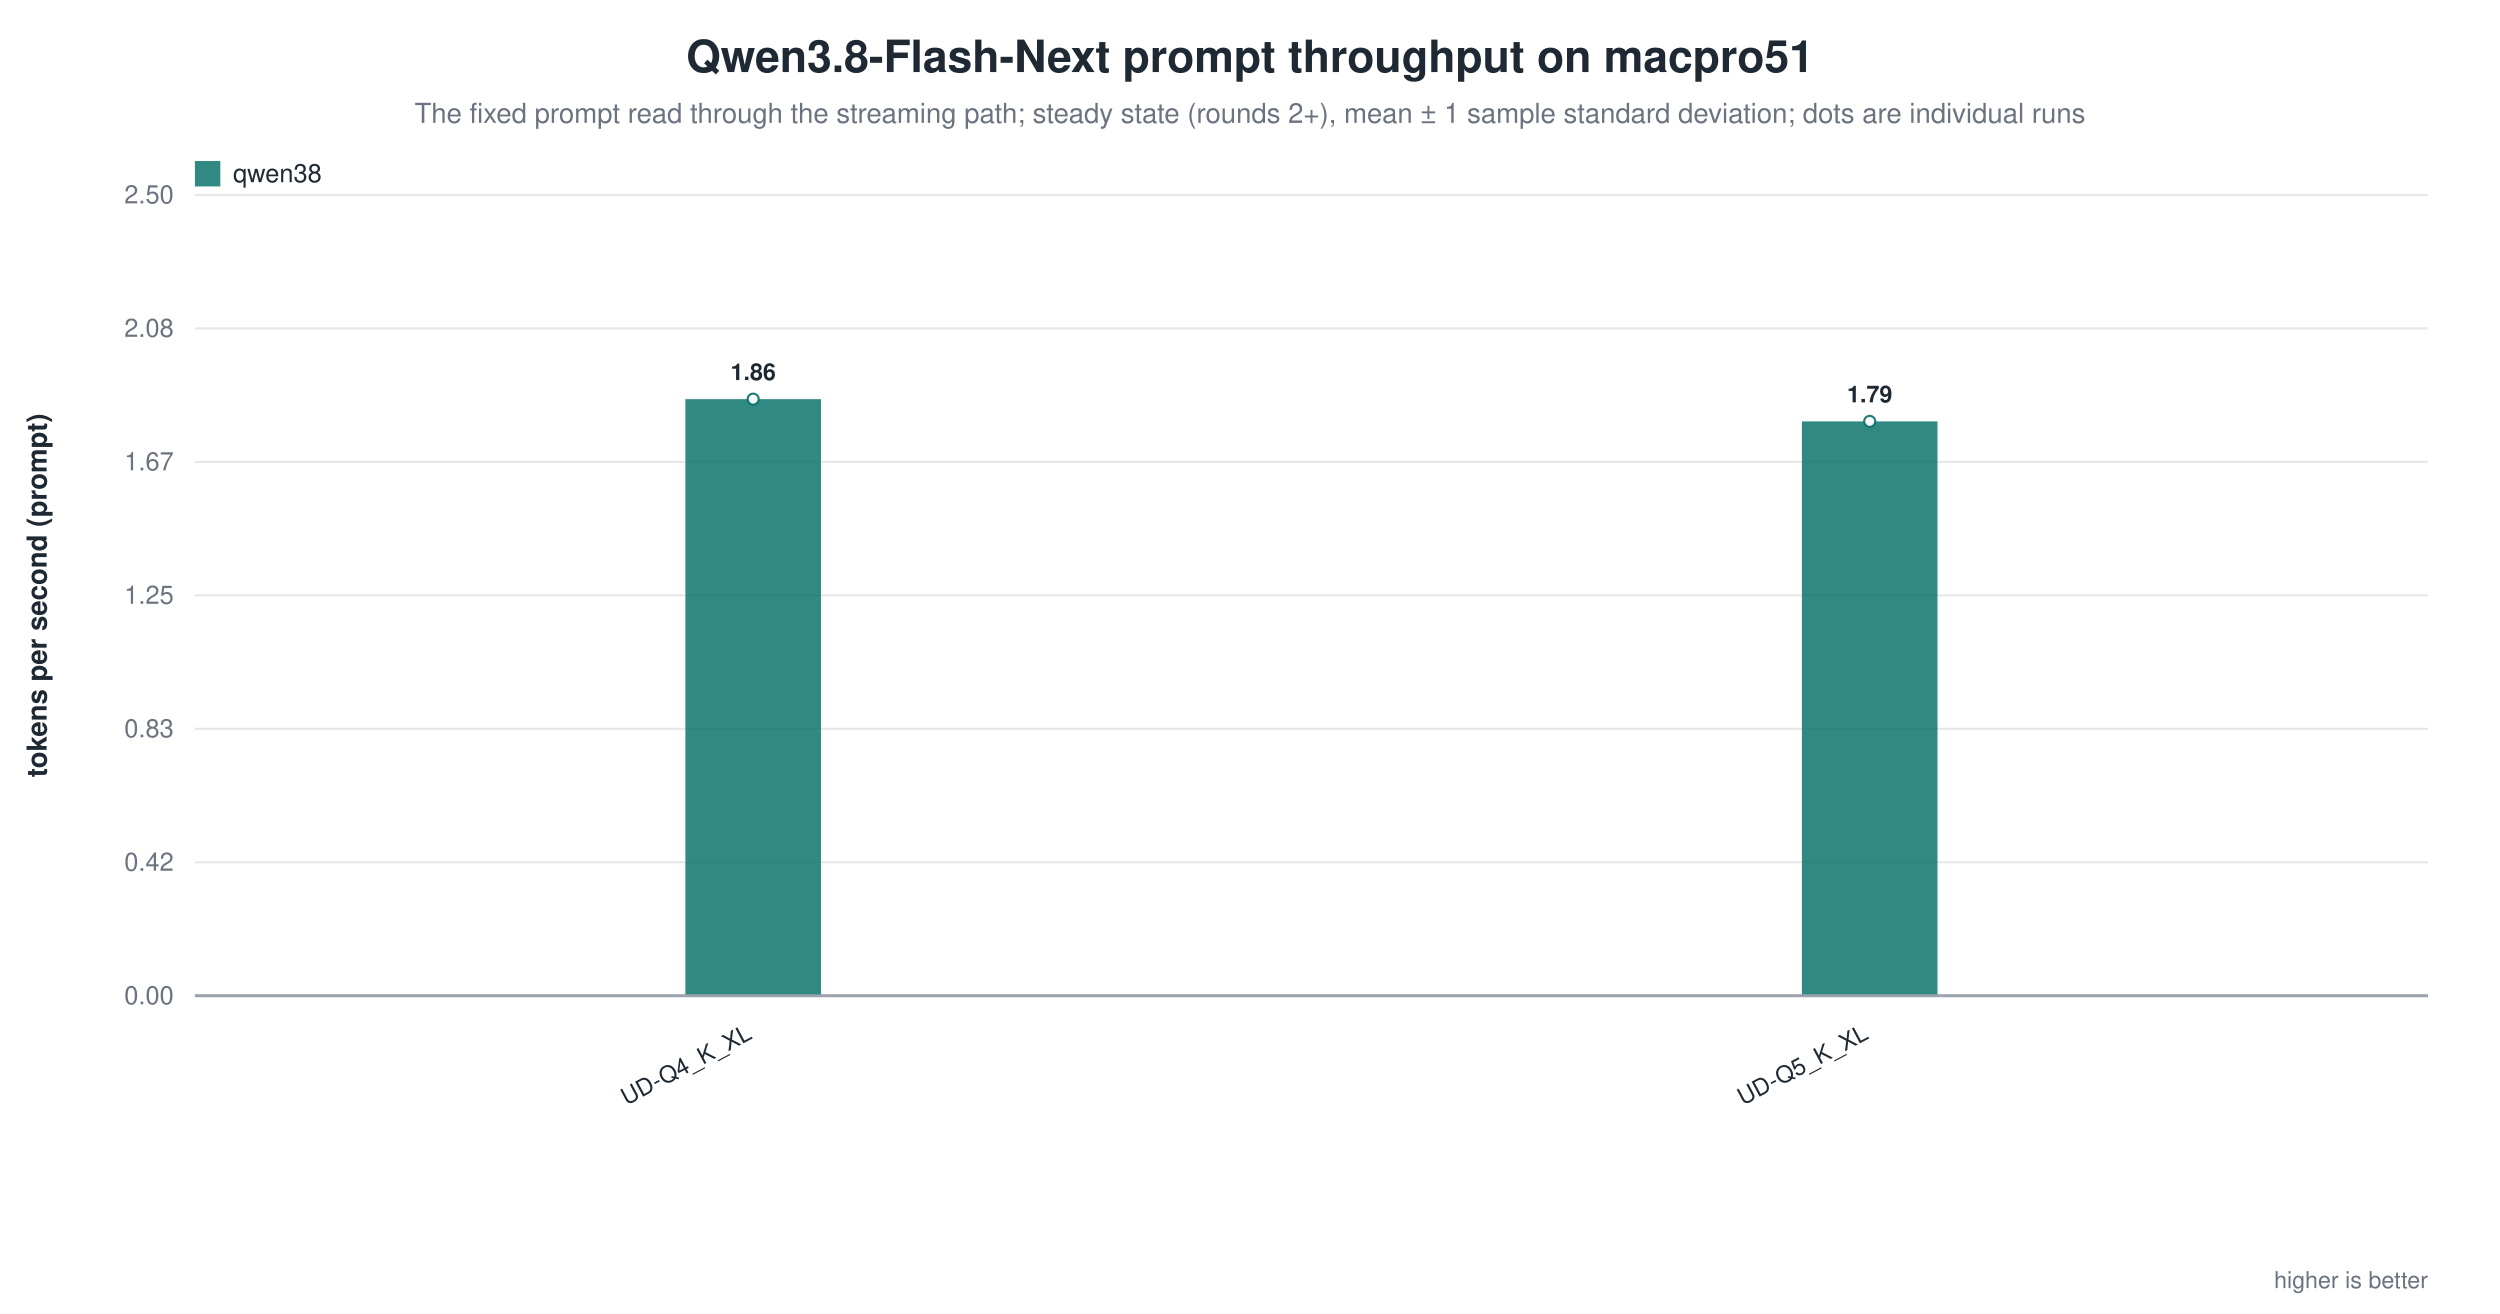
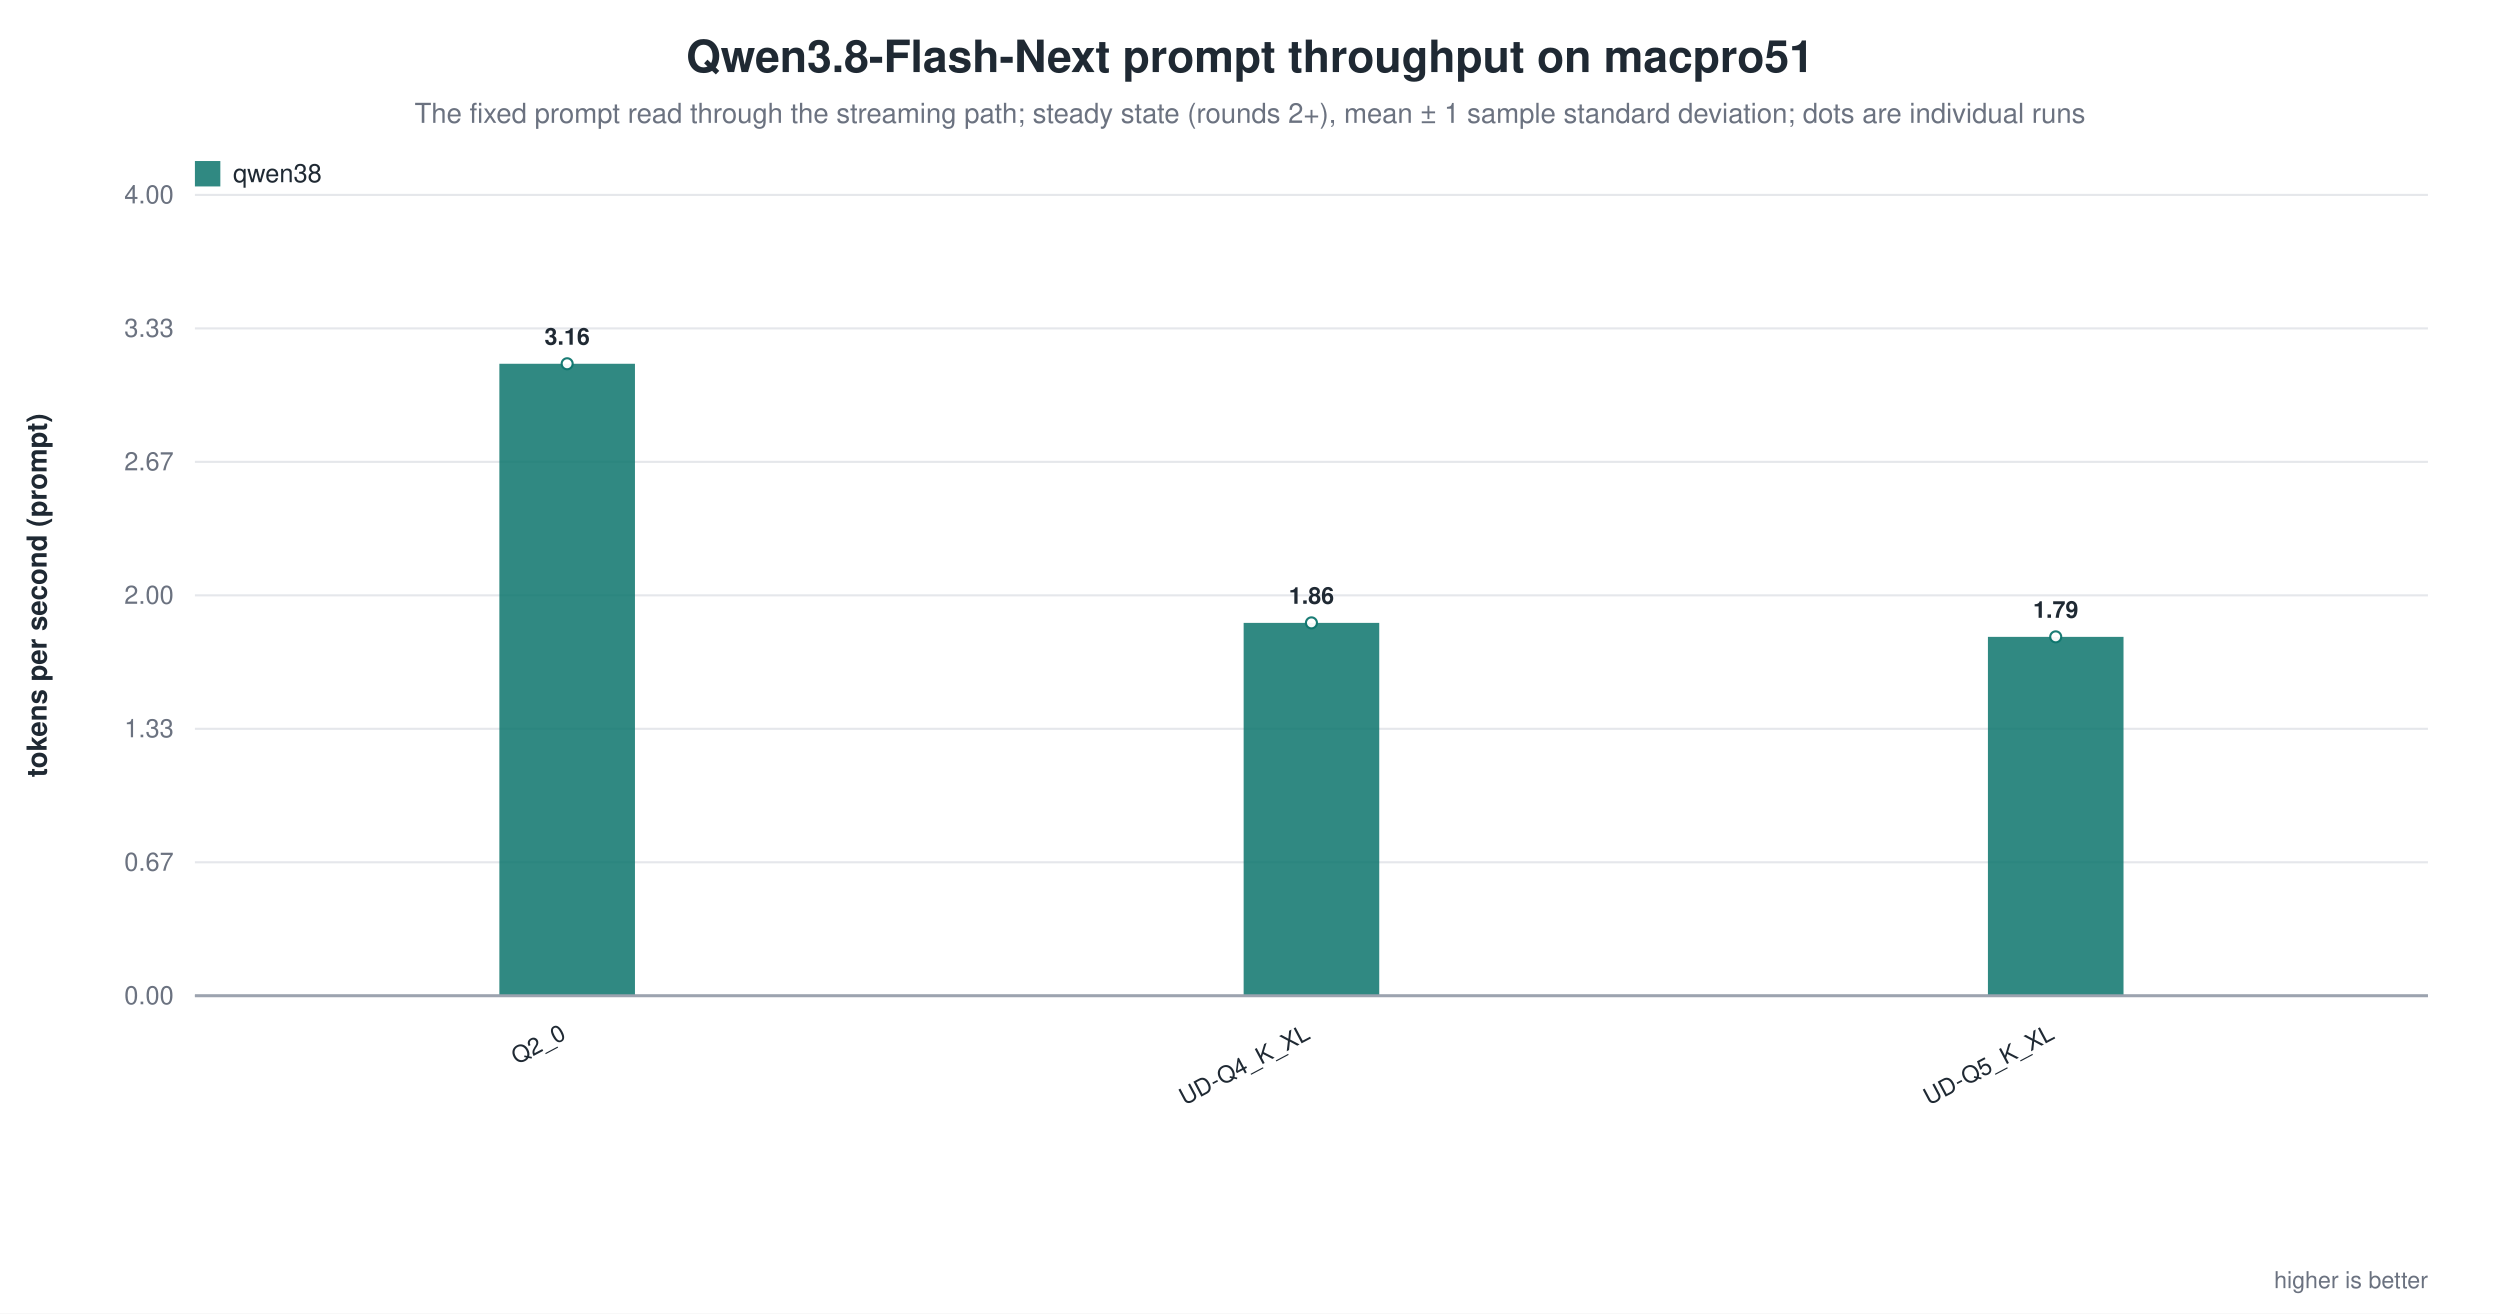
<svg xmlns="http://www.w3.org/2000/svg" width="1180" height="620" viewBox="0 0 1180 620" role="img" aria-label="Qwen3.8-Flash-Next prompt throughput on macpro51">
  <rect width="1180" height="620" fill="white" />
  <text x="590.0" y="34" text-anchor="middle" font-family="Helvetica, Arial, sans-serif" font-size="21" font-weight="600" fill="#1f2933">Qwen3.8-Flash-Next prompt throughput on macpro51</text>
  <text x="590.0" y="58" text-anchor="middle" font-family="Helvetica, Arial, sans-serif" font-size="13" fill="#6b7280">The fixed prompt read through the streaming path; steady state (rounds 2+), mean ± 1 sample standard deviation; dots are individual runs</text>
  <line x1="92.0" y1="470.0" x2="1146.0" y2="470.0" stroke="#9ca3af" stroke-width="1.0" />
  <text x="82.0" y="474.0" text-anchor="end" font-family="Helvetica, Arial, sans-serif" font-size="12" fill="#6b7280" font-weight="400">0.00</text>
  <line x1="92.0" y1="407.0" x2="1146.0" y2="407.0" stroke="#e5e7eb" stroke-width="1.0" />
-   <text x="82.0" y="411.0" text-anchor="end" font-family="Helvetica, Arial, sans-serif" font-size="12" fill="#6b7280" font-weight="400">0.42</text>
+   <text x="82.0" y="411.0" text-anchor="end" font-family="Helvetica, Arial, sans-serif" font-size="12" fill="#6b7280" font-weight="400">0.67</text>
  <line x1="92.0" y1="344.0" x2="1146.0" y2="344.0" stroke="#e5e7eb" stroke-width="1.0" />
-   <text x="82.0" y="348.0" text-anchor="end" font-family="Helvetica, Arial, sans-serif" font-size="12" fill="#6b7280" font-weight="400">0.83</text>
+   <text x="82.0" y="348.0" text-anchor="end" font-family="Helvetica, Arial, sans-serif" font-size="12" fill="#6b7280" font-weight="400">1.33</text>
  <line x1="92.0" y1="281.0" x2="1146.0" y2="281.0" stroke="#e5e7eb" stroke-width="1.0" />
-   <text x="82.0" y="285.0" text-anchor="end" font-family="Helvetica, Arial, sans-serif" font-size="12" fill="#6b7280" font-weight="400">1.25</text>
+   <text x="82.0" y="285.0" text-anchor="end" font-family="Helvetica, Arial, sans-serif" font-size="12" fill="#6b7280" font-weight="400">2.00</text>
  <line x1="92.0" y1="218.0" x2="1146.0" y2="218.0" stroke="#e5e7eb" stroke-width="1.0" />
-   <text x="82.0" y="222.0" text-anchor="end" font-family="Helvetica, Arial, sans-serif" font-size="12" fill="#6b7280" font-weight="400">1.67</text>
+   <text x="82.0" y="222.0" text-anchor="end" font-family="Helvetica, Arial, sans-serif" font-size="12" fill="#6b7280" font-weight="400">2.67</text>
  <line x1="92.0" y1="155.0" x2="1146.0" y2="155.0" stroke="#e5e7eb" stroke-width="1.0" />
-   <text x="82.0" y="159.0" text-anchor="end" font-family="Helvetica, Arial, sans-serif" font-size="12" fill="#6b7280" font-weight="400">2.08</text>
+   <text x="82.0" y="159.0" text-anchor="end" font-family="Helvetica, Arial, sans-serif" font-size="12" fill="#6b7280" font-weight="400">3.33</text>
  <line x1="92.0" y1="92.0" x2="1146.0" y2="92.0" stroke="#e5e7eb" stroke-width="1.0" />
-   <text x="82.0" y="96.0" text-anchor="end" font-family="Helvetica, Arial, sans-serif" font-size="12" fill="#6b7280" font-weight="400">2.50</text>
+   <text x="82.0" y="96.0" text-anchor="end" font-family="Helvetica, Arial, sans-serif" font-size="12" fill="#6b7280" font-weight="400">4.00</text>
  <text x="22.0" y="281.0" text-anchor="middle" font-family="Helvetica, Arial, sans-serif" font-size="13" fill="#1f2933" font-weight="600" transform="rotate(-90.0 22.0 281.0)">tokens per second (prompt)</text>
-   <rect x="323.5" y="188.4" width="64.0" height="281.6" fill="#0f766e" opacity="0.86" />
-   <circle cx="355.5" cy="188.4" r="2.6" fill="white" stroke="#0f766e" stroke-width="1.0" opacity="0.95" />
-   <text x="355.5" y="179.4" text-anchor="middle" font-family="Helvetica, Arial, sans-serif" font-size="11" fill="#1f2933" font-weight="600">1.86</text>
-   <text x="355.5" y="490.0" text-anchor="end" font-family="Helvetica, Arial, sans-serif" font-size="11" fill="#1f2933" font-weight="500" transform="rotate(-28.0 355.5 490.0)">UD-Q4_K_XL</text>
-   <rect x="850.5" y="198.9" width="64.0" height="271.1" fill="#0f766e" opacity="0.86" />
-   <circle cx="882.5" cy="198.9" r="2.6" fill="white" stroke="#0f766e" stroke-width="1.0" opacity="0.95" />
-   <text x="882.5" y="189.9" text-anchor="middle" font-family="Helvetica, Arial, sans-serif" font-size="11" fill="#1f2933" font-weight="600">1.79</text>
-   <text x="882.5" y="490.0" text-anchor="end" font-family="Helvetica, Arial, sans-serif" font-size="11" fill="#1f2933" font-weight="500" transform="rotate(-28.0 882.5 490.0)">UD-Q5_K_XL</text>
+   <rect x="235.7" y="171.7" width="64.0" height="298.3" fill="#0f766e" opacity="0.86" />
+   <circle cx="267.7" cy="171.7" r="2.6" fill="white" stroke="#0f766e" stroke-width="1.0" opacity="0.95" />
+   <text x="267.7" y="162.7" text-anchor="middle" font-family="Helvetica, Arial, sans-serif" font-size="11" fill="#1f2933" font-weight="600">3.16</text>
+   <text x="267.7" y="490.0" text-anchor="end" font-family="Helvetica, Arial, sans-serif" font-size="11" fill="#1f2933" font-weight="500" transform="rotate(-28.0 267.7 490.0)">Q2_0</text>
+   <rect x="587.0" y="294.0" width="64.0" height="176.0" fill="#0f766e" opacity="0.86" />
+   <circle cx="619.0" cy="294.0" r="2.6" fill="white" stroke="#0f766e" stroke-width="1.0" opacity="0.95" />
+   <text x="619.0" y="285.0" text-anchor="middle" font-family="Helvetica, Arial, sans-serif" font-size="11" fill="#1f2933" font-weight="600">1.86</text>
+   <text x="619.0" y="490.0" text-anchor="end" font-family="Helvetica, Arial, sans-serif" font-size="11" fill="#1f2933" font-weight="500" transform="rotate(-28.0 619.0 490.0)">UD-Q4_K_XL</text>
+   <rect x="938.3" y="300.6" width="64.0" height="169.4" fill="#0f766e" opacity="0.86" />
+   <circle cx="970.3" cy="300.6" r="2.6" fill="white" stroke="#0f766e" stroke-width="1.0" opacity="0.95" />
+   <text x="970.3" y="291.6" text-anchor="middle" font-family="Helvetica, Arial, sans-serif" font-size="11" fill="#1f2933" font-weight="600">1.79</text>
+   <text x="970.3" y="490.0" text-anchor="end" font-family="Helvetica, Arial, sans-serif" font-size="11" fill="#1f2933" font-weight="500" transform="rotate(-28.0 970.3 490.0)">UD-Q5_K_XL</text>
  <line x1="92.0" y1="470.0" x2="1146.0" y2="470.0" stroke="#9ca3af" stroke-width="1.4" />
  <rect x="92.0" y="76.0" width="12.0" height="12.0" fill="#0f766e" opacity="0.86" />
  <text x="110.0" y="86.0" text-anchor="start" font-family="Helvetica, Arial, sans-serif" font-size="12" fill="#1f2933" font-weight="500">qwen38</text>
  <text x="1146.0" y="608.0" text-anchor="end" font-family="Helvetica, Arial, sans-serif" font-size="11" fill="#6b7280" font-weight="400">higher is better</text>
</svg>
